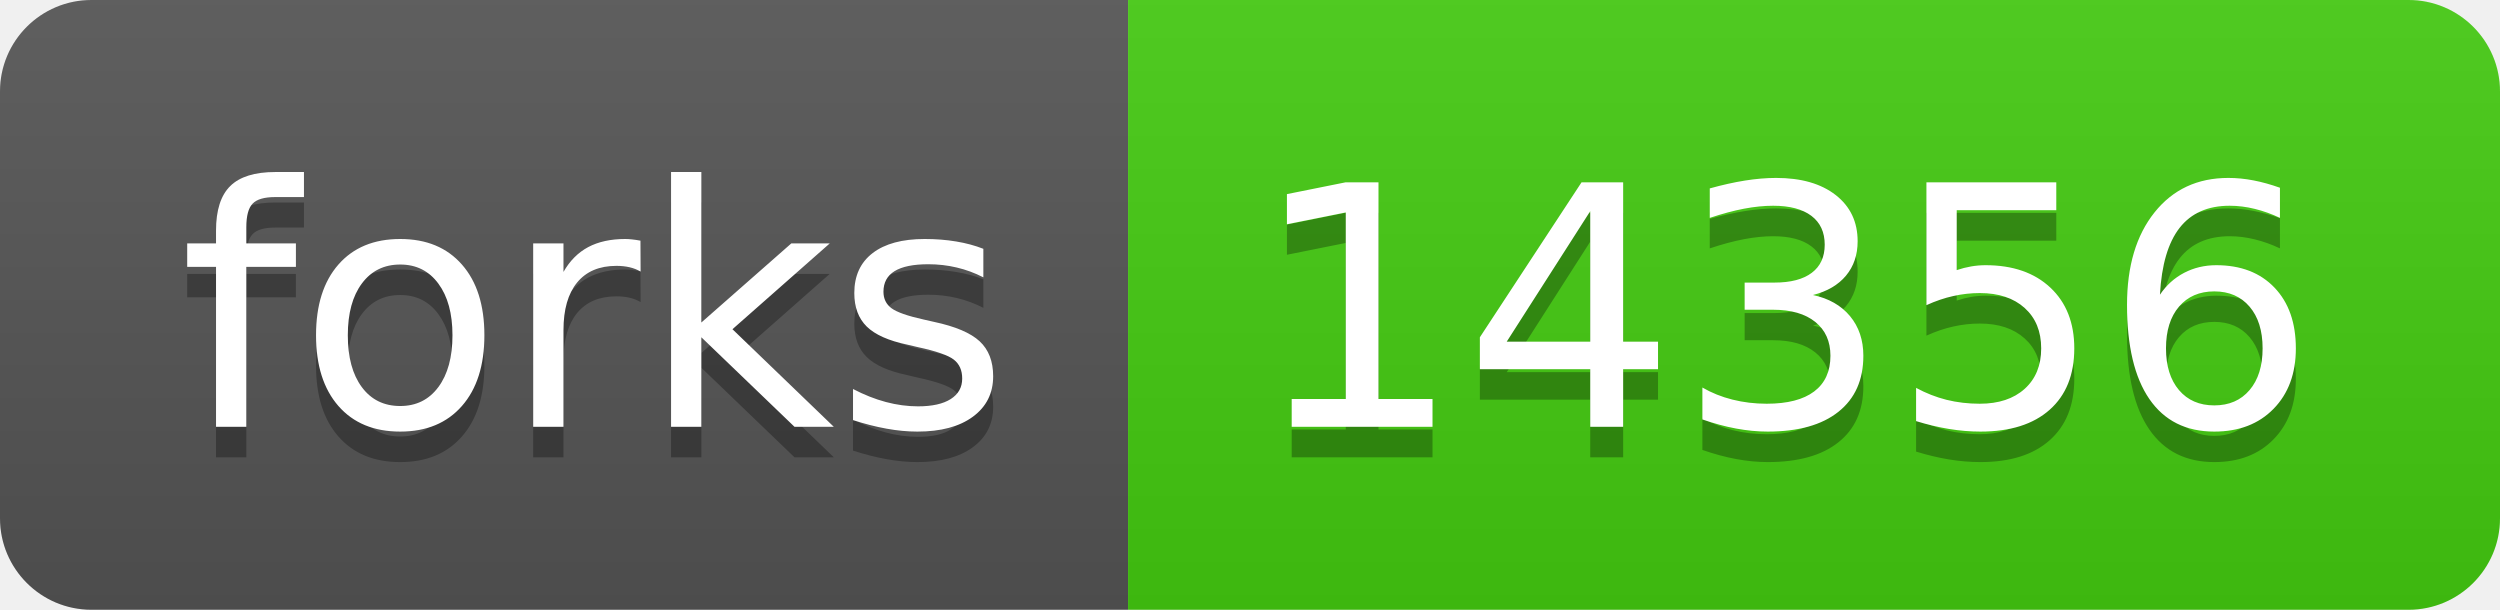
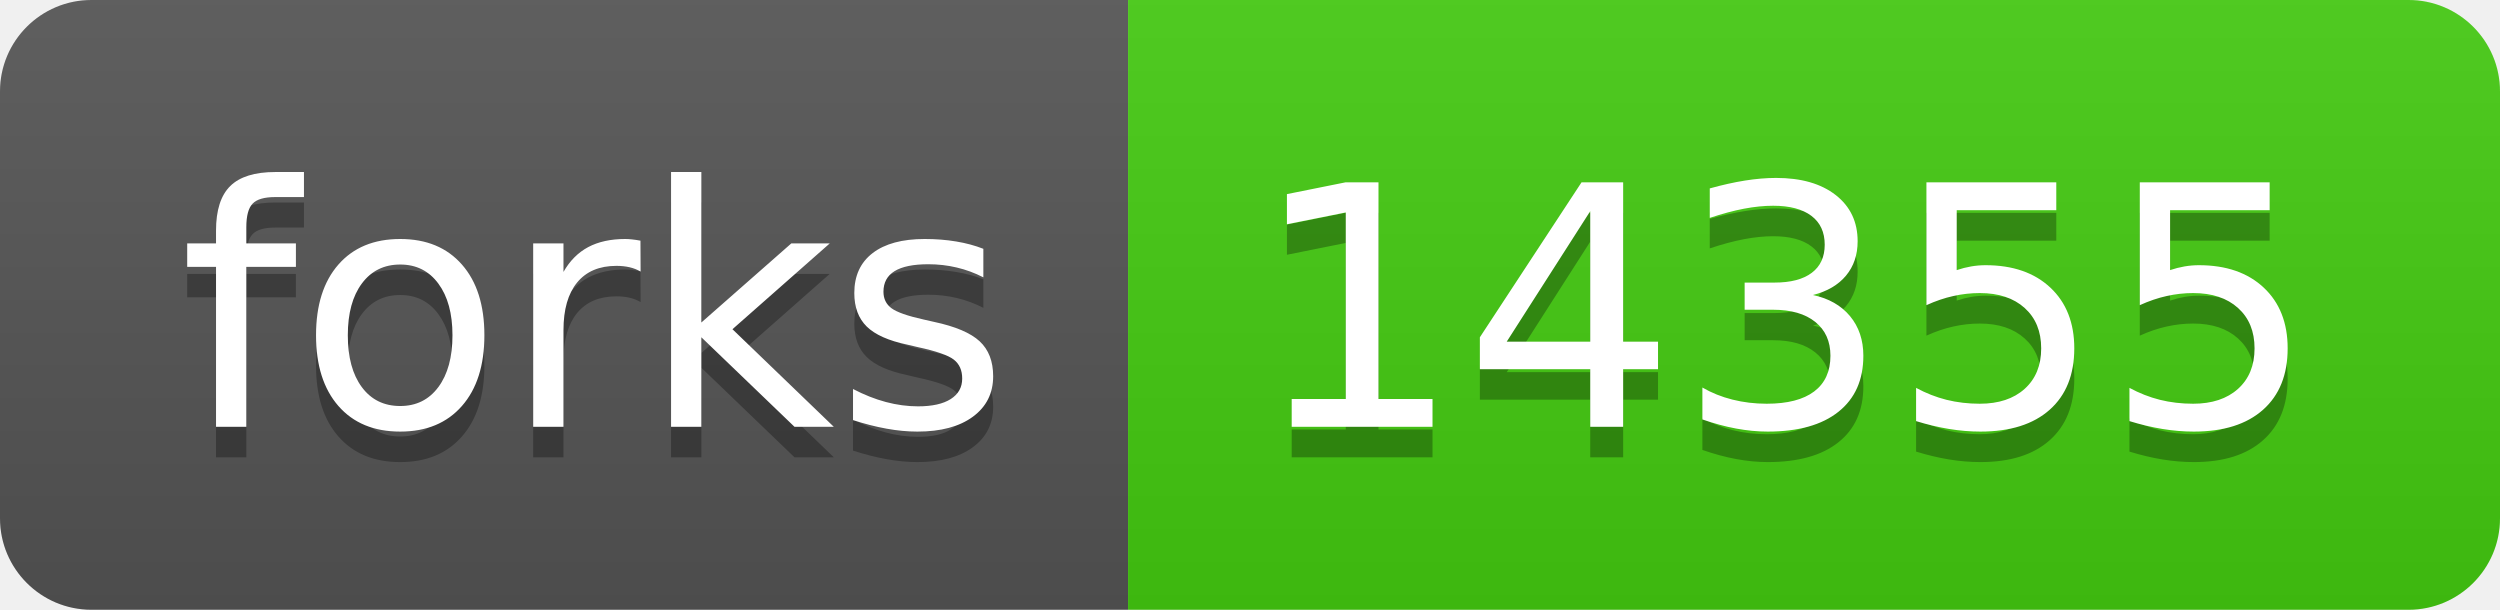
- <svg xmlns="http://www.w3.org/2000/svg" width="82" height="20" role="img" aria-label="forks: 14356">
+ <svg xmlns="http://www.w3.org/2000/svg" width="82" height="20" role="img" aria-label="forks: 14355">
  <linearGradient id="s" x2="0" y2="100%">
    <stop offset="0" stop-color="#bbb" stop-opacity=".1" />
    <stop offset="1" stop-opacity=".1" />
  </linearGradient>
  <clipPath id="r">
    <rect width="82" height="20" rx="3" fill="#fff" />
  </clipPath>
  <g clip-path="url(#r)">
    <rect width="37" height="20" fill="#555" />
    <rect x="37" width="45" height="20" fill="#4c1" />
    <rect width="82" height="20" fill="url(#s)" />
  </g>
  <g fill="#fff" text-anchor="middle" font-family="Verdana,Geneva,DejaVu Sans,sans-serif" text-rendering="geometricPrecision" font-size="110">
    <text aria-hidden="true" x="195" y="150" fill="#010101" fill-opacity=".3" transform="scale(.1)" textLength="270">forks</text>
    <text x="195" y="140" transform="scale(.1)" fill="#fff" textLength="270">forks</text>
-     <text aria-hidden="true" x="585" y="150" fill="#010101" fill-opacity=".3" transform="scale(.1)" textLength="350">14356</text>
-     <text x="585" y="140" transform="scale(.1)" fill="#fff" textLength="350">14356</text>
+     <text aria-hidden="true" x="585" y="150" fill="#010101" fill-opacity=".3" transform="scale(.1)" textLength="350">14355</text>
+     <text x="585" y="140" transform="scale(.1)" fill="#fff" textLength="350">14355</text>
  </g>
</svg>
